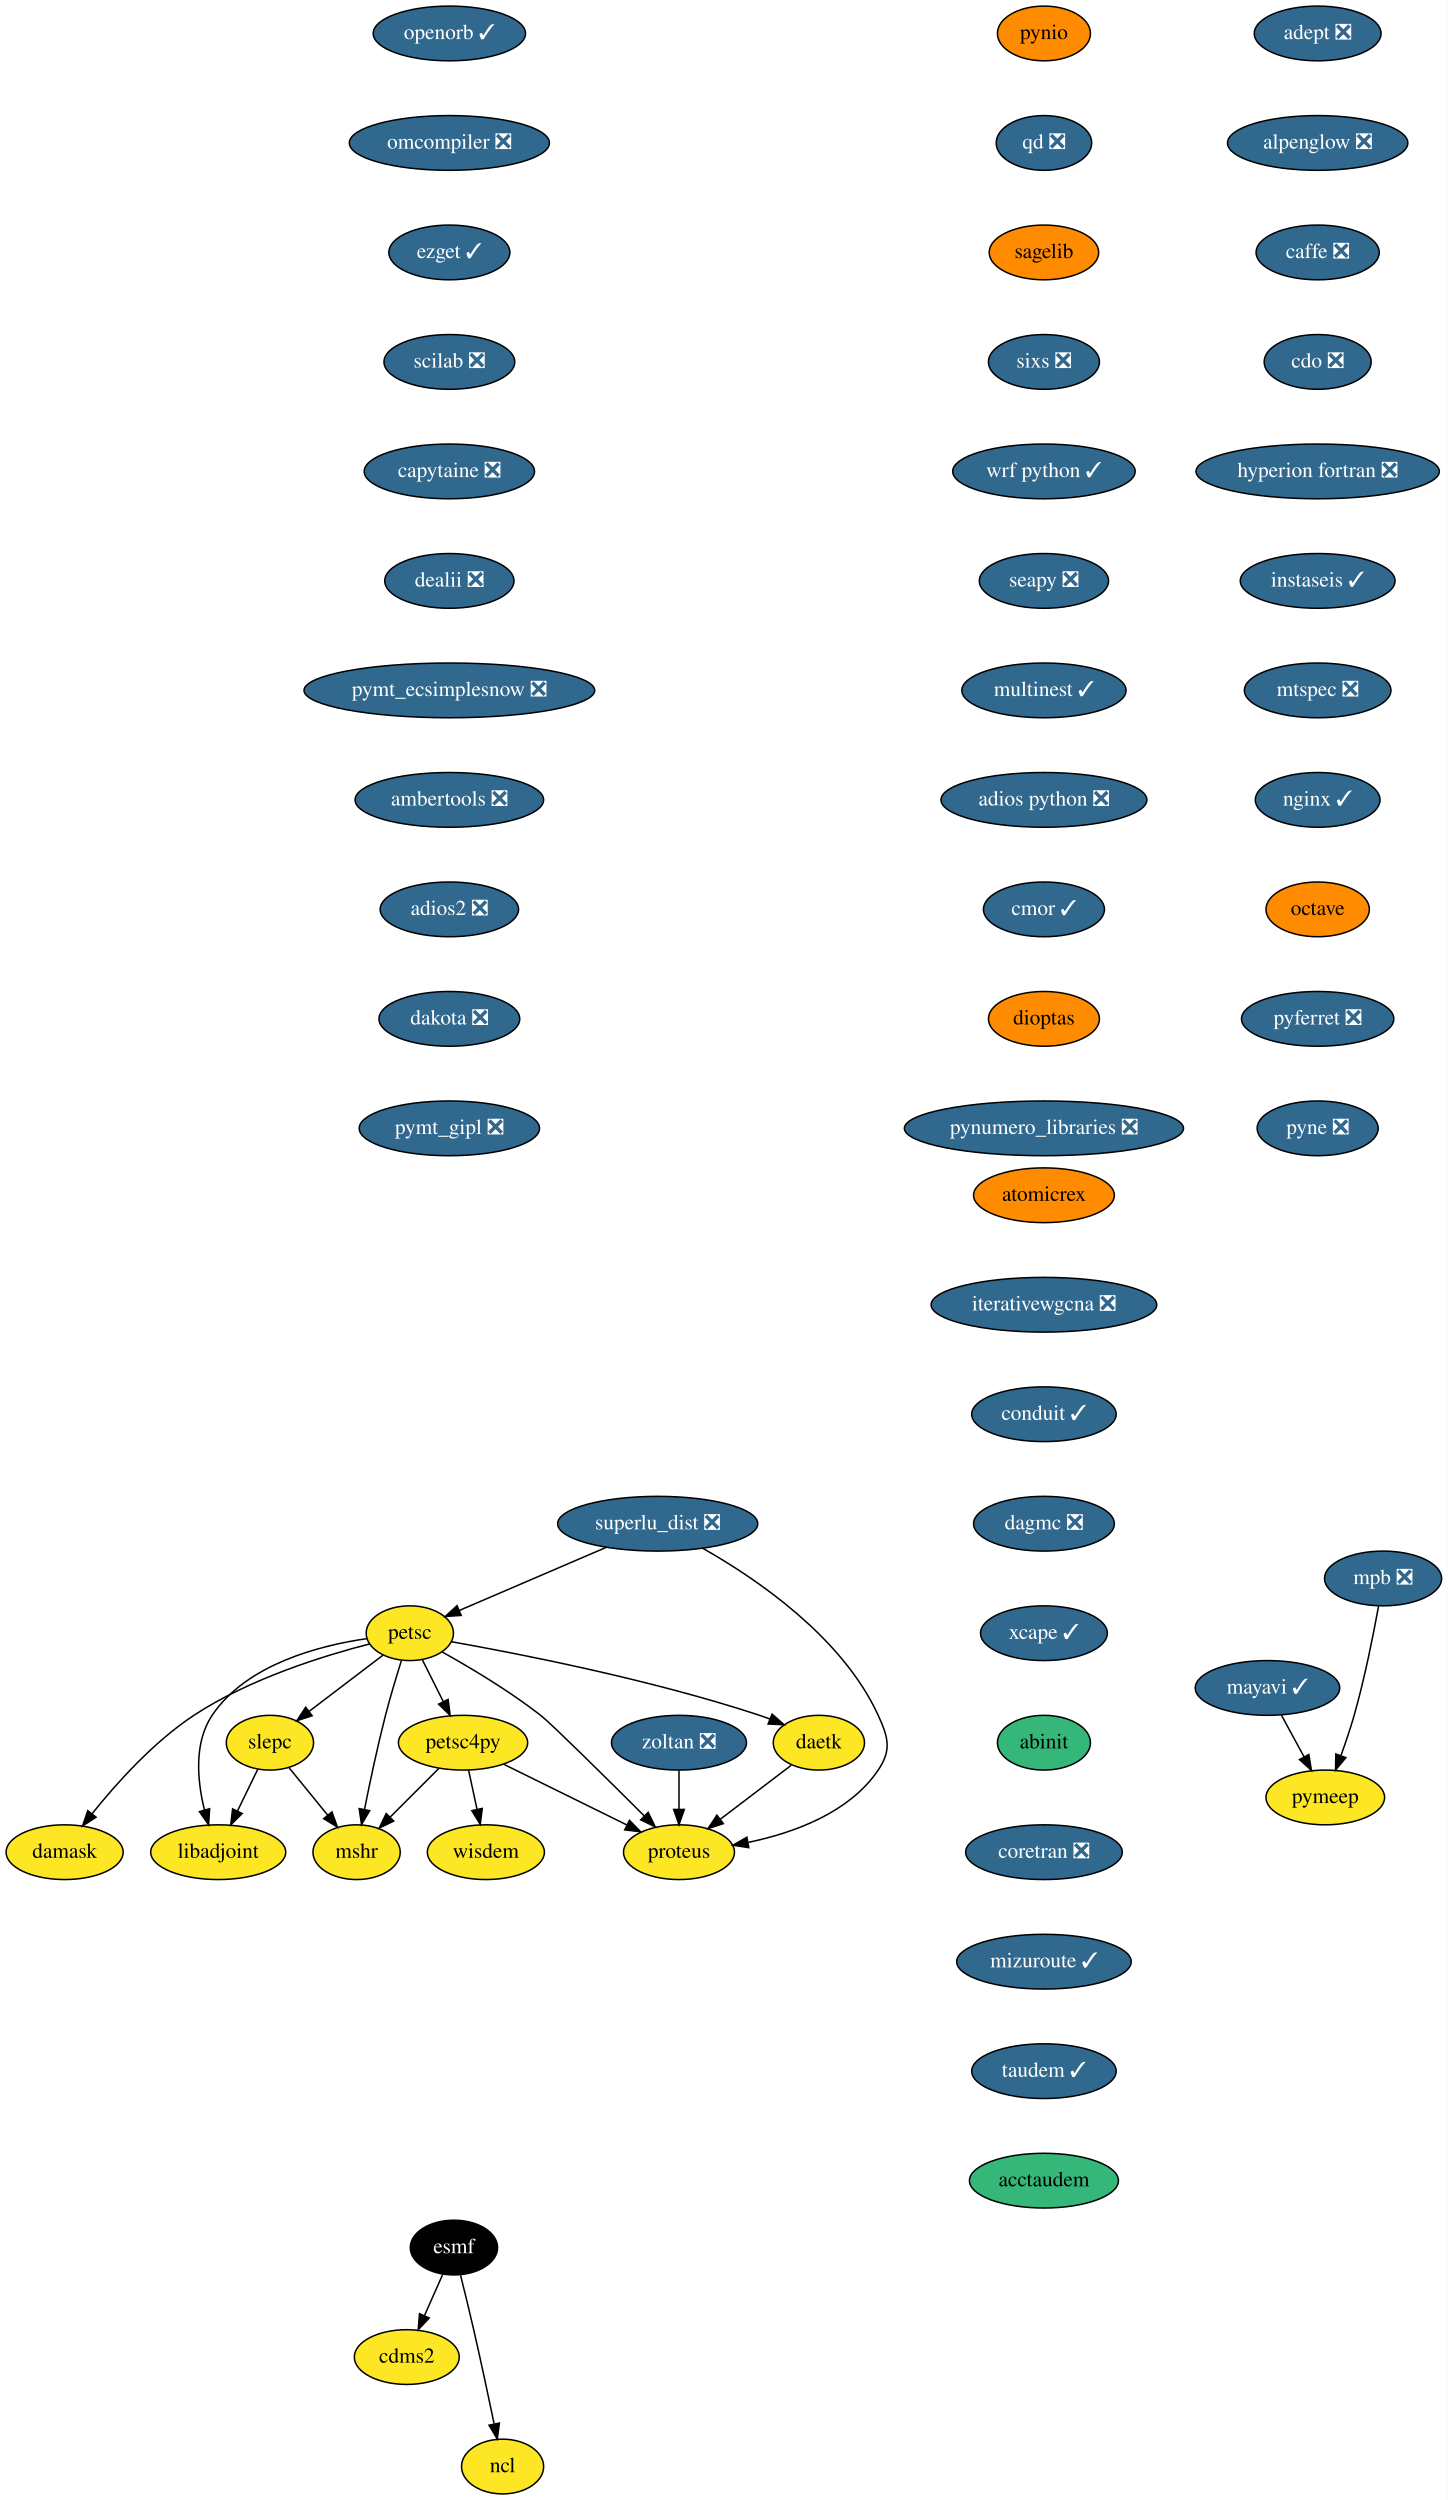
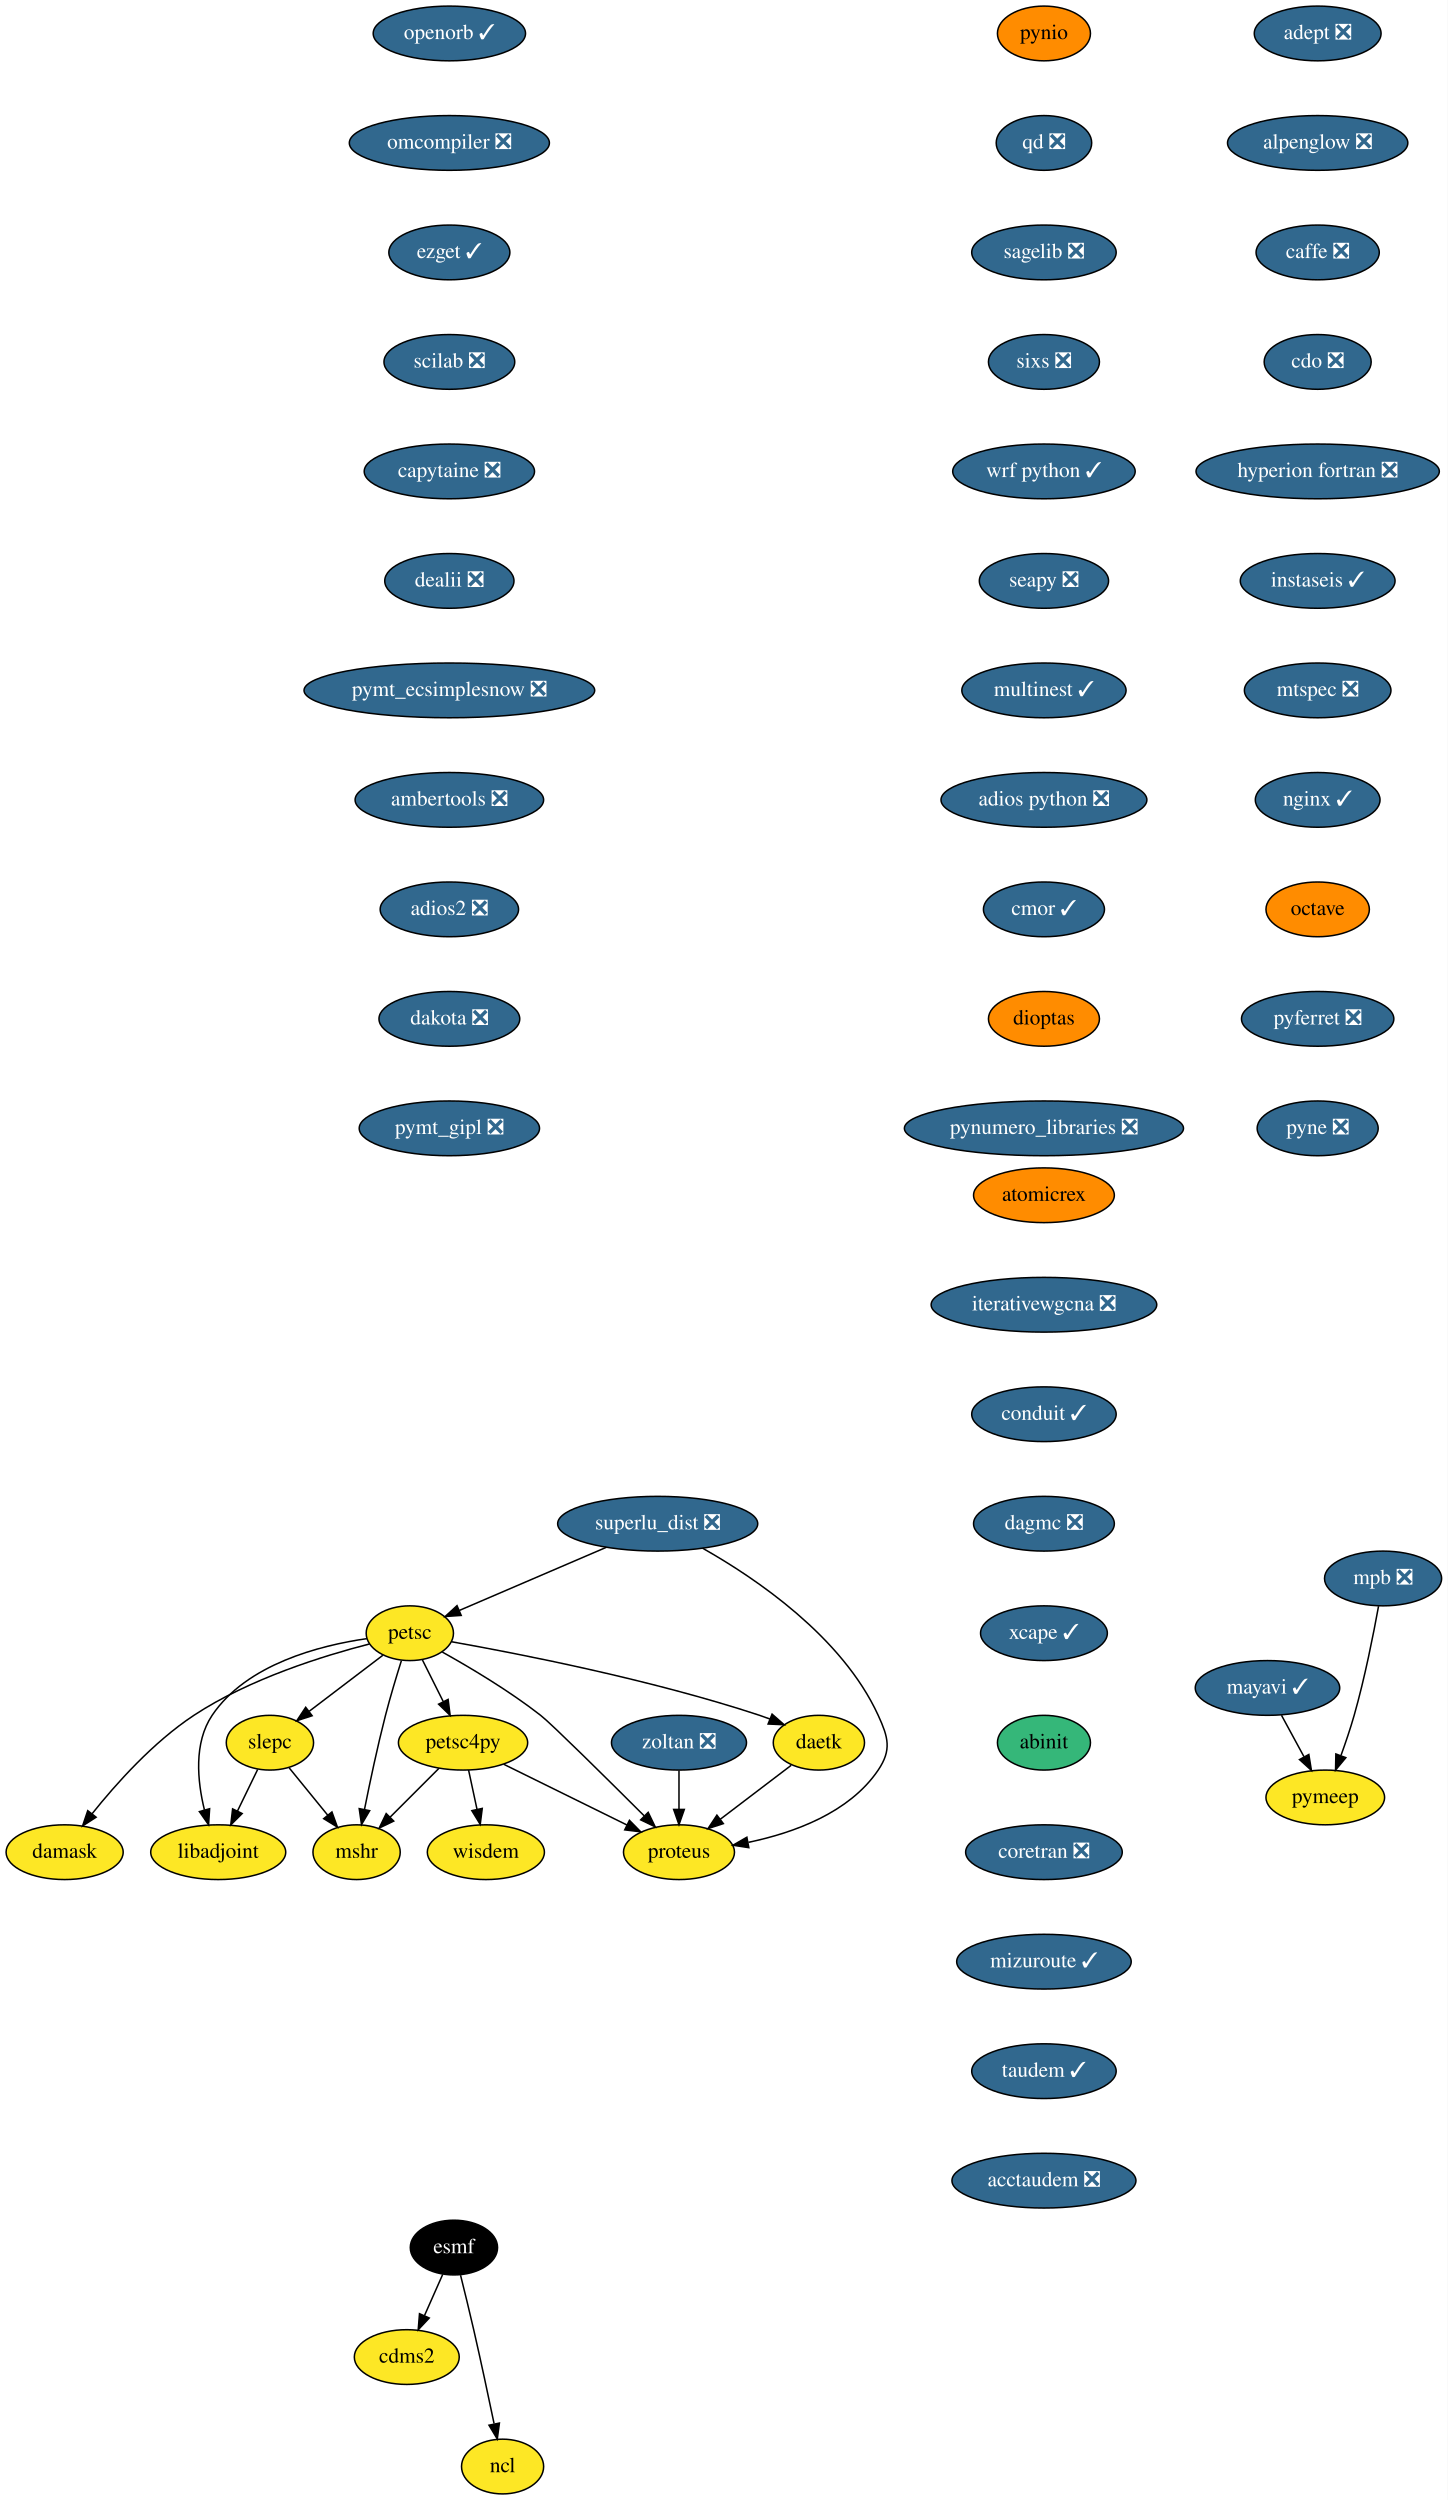
<svg xmlns="http://www.w3.org/2000/svg" xmlns:xlink="http://www.w3.org/1999/xlink" width="952pt" height="1644pt" viewBox="0.00 0.00 952.00 1644.00">
  <g id="graph0" class="graph" transform="scale(1 1) rotate(0) translate(4 1640)">
    <polygon fill="white" stroke="transparent" points="-4,4 -4,-1640 948,-1640 948,4 -4,4" />
    <g id="node1" class="node">
      <g id="a_node1">
        <a xlink:href="https://github.com/conda-forge/adept-feedstock/pull/13" xlink:title="adept ❎">
          <ellipse fill="#31688e" stroke="black" cx="862.5" cy="-1618" rx="41.69" ry="18" />
          <text text-anchor="middle" x="862.5" y="-1614.3" font-family="Times,serif" font-size="14.00" fill="white">adept ❎</text>
        </a>
      </g>
    </g>
    <g id="node2" class="node">
      <g id="a_node2">
        <a xlink:href="https://github.com/conda-forge/alpenglow-feedstock/pull/27" xlink:title="alpenglow ❎">
          <ellipse fill="#31688e" stroke="black" cx="862.5" cy="-1546" rx="59.29" ry="18" />
          <text text-anchor="middle" x="862.5" y="-1542.3" font-family="Times,serif" font-size="14.00" fill="white">alpenglow ❎</text>
        </a>
      </g>
    </g>
    <g id="node3" class="node">
      <g id="a_node3">
        <a xlink:href="https://github.com/conda-forge/caffe-feedstock/pull/67" xlink:title="caffe ❎">
          <ellipse fill="#31688e" stroke="black" cx="862.5" cy="-1474" rx="40.5" ry="18" />
          <text text-anchor="middle" x="862.5" y="-1470.3" font-family="Times,serif" font-size="14.00" fill="white">caffe ❎</text>
        </a>
      </g>
    </g>
    <g id="node4" class="node">
      <g id="a_node4">
        <a xlink:href="https://github.com/conda-forge/cdo-feedstock/pull/87" xlink:title="cdo ❎">
          <ellipse fill="#31688e" stroke="black" cx="862.5" cy="-1402" rx="35.19" ry="18" />
          <text text-anchor="middle" x="862.5" y="-1398.3" font-family="Times,serif" font-size="14.00" fill="white">cdo ❎</text>
        </a>
      </g>
    </g>
    <g id="node6" class="node">
      <g id="a_node6">
        <a xlink:href="https://github.com/conda-forge/hyperion-fortran-feedstock/pull/19" xlink:title="hyperion fortran ❎">
          <ellipse fill="#31688e" stroke="black" cx="862.5" cy="-1330" rx="80" ry="18" />
          <text text-anchor="middle" x="862.5" y="-1326.3" font-family="Times,serif" font-size="14.00" fill="white">hyperion fortran ❎</text>
        </a>
      </g>
    </g>
    <g id="node5" class="node">
      <g id="a_node5">
        <a xlink:href="https://github.com/conda-forge/cdms2-feedstock" xlink:title="cdms2">
          <ellipse fill="#fde725" stroke="black" cx="263.5" cy="-90" rx="34.5" ry="18" />
          <text text-anchor="middle" x="263.5" y="-86.3" font-family="Times,serif" font-size="14.00">cdms2</text>
        </a>
      </g>
    </g>
    <g id="node9" class="node">
      <g id="a_node9">
        <a xlink:href="https://github.com/conda-forge/instaseis-feedstock/pull/25" xlink:title="instaseis ✓">
          <ellipse fill="#31688e" stroke="black" cx="862.5" cy="-1258" rx="50.89" ry="18" />
          <text text-anchor="middle" x="862.5" y="-1254.3" font-family="Times,serif" font-size="14.00" fill="white">instaseis ✓</text>
        </a>
      </g>
    </g>
    <g id="node7" class="node">
      <g id="a_node7">
        <a xlink:href="https://github.com/conda-forge/esmf-feedstock" xlink:title="esmf">
          <ellipse fill="#000000" stroke="black" cx="294.5" cy="-162" rx="28.7" ry="18" />
          <text text-anchor="middle" x="294.5" y="-158.3" font-family="Times,serif" font-size="14.00" fill="white">esmf</text>
        </a>
      </g>
    </g>
    <g id="edge5" class="edge">
      <path fill="none" stroke="black" d="M287.15,-144.41C283.58,-136.34 279.19,-126.43 275.17,-117.35" />
      <polygon fill="black" stroke="black" points="278.26,-115.68 271.01,-107.96 271.86,-118.52 278.26,-115.68" />
    </g>
    <g id="node8" class="node">
      <g id="a_node8">
        <a xlink:href="https://github.com/conda-forge/ncl-feedstock" xlink:title="ncl">
          <ellipse fill="#fde725" stroke="black" cx="326.5" cy="-18" rx="27" ry="18" />
          <text text-anchor="middle" x="326.5" y="-14.3" font-family="Times,serif" font-size="14.00">ncl</text>
        </a>
      </g>
    </g>
    <g id="edge6" class="edge">
      <path fill="none" stroke="black" d="M298.85,-143.85C301.44,-133.48 304.75,-120 307.5,-108 312.24,-87.34 317.23,-63.89 320.9,-46.25" />
      <polygon fill="black" stroke="black" points="324.41,-46.6 323.01,-36.1 317.55,-45.18 324.41,-46.6" />
    </g>
    <g id="node10" class="node">
      <g id="a_node10">
        <a xlink:href="https://github.com/conda-forge/mtspec-feedstock/pull/14" xlink:title="mtspec ❎">
          <ellipse fill="#31688e" stroke="black" cx="862.5" cy="-1186" rx="48.19" ry="18" />
          <text text-anchor="middle" x="862.5" y="-1182.3" font-family="Times,serif" font-size="14.00" fill="white">mtspec ❎</text>
        </a>
      </g>
    </g>
    <g id="node15" class="node">
      <g id="a_node15">
        <a xlink:href="https://github.com/conda-forge/nginx-feedstock/pull/46" xlink:title="nginx ✓">
          <ellipse fill="#31688e" stroke="black" cx="862.5" cy="-1114" rx="41" ry="18" />
          <text text-anchor="middle" x="862.5" y="-1110.3" font-family="Times,serif" font-size="14.00" fill="white">nginx ✓</text>
        </a>
      </g>
    </g>
    <g id="node11" class="node">
      <g id="a_node11">
        <a xlink:href="https://github.com/conda-forge/libadjoint-feedstock" xlink:title="libadjoint">
          <ellipse fill="#fde725" stroke="black" cx="139.5" cy="-422" rx="44.39" ry="18" />
          <text text-anchor="middle" x="139.5" y="-418.3" font-family="Times,serif" font-size="14.00">libadjoint</text>
        </a>
      </g>
    </g>
    <g id="node12" class="node">
      <g id="a_node12">
        <a xlink:href="https://github.com/conda-forge/mayavi-feedstock/pull/46" xlink:title="mayavi ✓">
          <ellipse fill="#31688e" stroke="black" cx="829.5" cy="-530" rx="47.5" ry="18" />
          <text text-anchor="middle" x="829.5" y="-526.3" font-family="Times,serif" font-size="14.00" fill="white">mayavi ✓</text>
        </a>
      </g>
    </g>
    <g id="node13" class="node">
      <g id="a_node13">
        <a xlink:href="https://github.com/conda-forge/pymeep-feedstock" xlink:title="pymeep">
          <ellipse fill="#fde725" stroke="black" cx="867.5" cy="-458" rx="39" ry="18" />
          <text text-anchor="middle" x="867.5" y="-454.3" font-family="Times,serif" font-size="14.00">pymeep</text>
        </a>
      </g>
    </g>
    <g id="edge9" class="edge">
      <path fill="none" stroke="black" d="M838.7,-512.05C843.13,-503.89 848.55,-493.91 853.48,-484.82" />
      <polygon fill="black" stroke="black" points="856.69,-486.25 858.39,-475.79 850.54,-482.91 856.69,-486.25" />
    </g>
    <g id="node14" class="node">
      <g id="a_node14">
        <a xlink:href="https://github.com/conda-forge/mshr-feedstock" xlink:title="mshr">
          <ellipse fill="#fde725" stroke="black" cx="230.5" cy="-422" rx="28.7" ry="18" />
          <text text-anchor="middle" x="230.5" y="-418.3" font-family="Times,serif" font-size="14.00">mshr</text>
        </a>
      </g>
    </g>
    <g id="node16" class="node">
      <g id="a_node16">
        <a xlink:href="https://github.com/conda-forge/octave-feedstock" xlink:title="octave">
          <ellipse fill="#ff8c00" stroke="black" cx="862.5" cy="-1042" rx="34" ry="18" />
          <text text-anchor="middle" x="862.5" y="-1038.3" font-family="Times,serif" font-size="14.00">octave</text>
        </a>
      </g>
    </g>
    <g id="node17" class="node">
      <g id="a_node17">
        <a xlink:href="https://github.com/conda-forge/pyferret-feedstock/pull/71" xlink:title="pyferret ❎">
          <ellipse fill="#31688e" stroke="black" cx="862.5" cy="-970" rx="50.09" ry="18" />
          <text text-anchor="middle" x="862.5" y="-966.3" font-family="Times,serif" font-size="14.00" fill="white">pyferret ❎</text>
        </a>
      </g>
    </g>
    <g id="node18" class="node">
      <g id="a_node18">
        <a xlink:href="https://github.com/conda-forge/pyne-feedstock/pull/61" xlink:title="pyne ❎">
          <ellipse fill="#31688e" stroke="black" cx="862.5" cy="-898" rx="39.79" ry="18" />
          <text text-anchor="middle" x="862.5" y="-894.3" font-family="Times,serif" font-size="14.00" fill="white">pyne ❎</text>
        </a>
      </g>
    </g>
    <g id="node19" class="node">
      <g id="a_node19">
        <a xlink:href="https://github.com/conda-forge/pynio-feedstock" xlink:title="pynio">
          <ellipse fill="#ff8c00" stroke="black" cx="682.5" cy="-1618" rx="30.59" ry="18" />
          <text text-anchor="middle" x="682.5" y="-1614.3" font-family="Times,serif" font-size="14.00">pynio</text>
        </a>
      </g>
    </g>
    <g id="node20" class="node">
      <g id="a_node20">
        <a xlink:href="https://github.com/conda-forge/qd-feedstock/pull/17" xlink:title="qd ❎">
          <ellipse fill="#31688e" stroke="black" cx="682.5" cy="-1546" rx="31.4" ry="18" />
          <text text-anchor="middle" x="682.5" y="-1542.3" font-family="Times,serif" font-size="14.00" fill="white">qd ❎</text>
        </a>
      </g>
    </g>
    <g id="node21" class="node">
      <g id="a_node21">
-         <a xlink:href="https://github.com/conda-forge/sagelib-feedstock" xlink:title="sagelib">
-           <ellipse fill="#ff8c00" stroke="black" cx="682.5" cy="-1474" rx="36" ry="18" />
-           <text text-anchor="middle" x="682.5" y="-1470.3" font-family="Times,serif" font-size="14.00">sagelib</text>
+         <a xlink:href="https://github.com/conda-forge/sagelib-feedstock/pull/106" xlink:title="sagelib ❎">
+           <ellipse fill="#31688e" stroke="black" cx="682.5" cy="-1474" rx="47.5" ry="18" />
+           <text text-anchor="middle" x="682.5" y="-1470.3" font-family="Times,serif" font-size="14.00" fill="white">sagelib ❎</text>
        </a>
      </g>
    </g>
    <g id="node22" class="node">
      <g id="a_node22">
        <a xlink:href="https://github.com/conda-forge/sixs-feedstock/pull/9" xlink:title="sixs ❎">
          <ellipse fill="#31688e" stroke="black" cx="682.5" cy="-1402" rx="36.5" ry="18" />
          <text text-anchor="middle" x="682.5" y="-1398.3" font-family="Times,serif" font-size="14.00" fill="white">sixs ❎</text>
        </a>
      </g>
    </g>
    <g id="node23" class="node">
      <g id="a_node23">
        <a xlink:href="https://github.com/conda-forge/wrf-python-feedstock/pull/48" xlink:title="wrf python ✓">
          <ellipse fill="#31688e" stroke="black" cx="682.5" cy="-1330" rx="60" ry="18" />
          <text text-anchor="middle" x="682.5" y="-1326.3" font-family="Times,serif" font-size="14.00" fill="white">wrf python ✓</text>
        </a>
      </g>
    </g>
    <g id="node24" class="node">
      <g id="a_node24">
        <a xlink:href="https://github.com/conda-forge/seapy-feedstock/pull/17" xlink:title="seapy ❎">
          <ellipse fill="#31688e" stroke="black" cx="682.5" cy="-1258" rx="42.49" ry="18" />
          <text text-anchor="middle" x="682.5" y="-1254.3" font-family="Times,serif" font-size="14.00" fill="white">seapy ❎</text>
        </a>
      </g>
    </g>
    <g id="node33" class="node">
      <g id="a_node33">
        <a xlink:href="https://github.com/conda-forge/multinest-feedstock/pull/11" xlink:title="multinest ✓">
          <ellipse fill="#31688e" stroke="black" cx="682.5" cy="-1186" rx="54" ry="18" />
          <text text-anchor="middle" x="682.5" y="-1182.3" font-family="Times,serif" font-size="14.00" fill="white">multinest ✓</text>
        </a>
      </g>
    </g>
    <g id="node25" class="node">
      <g id="a_node25">
        <a xlink:href="https://github.com/conda-forge/petsc-feedstock" xlink:title="petsc">
          <ellipse fill="#fde725" stroke="black" cx="265.5" cy="-566" rx="28.7" ry="18" />
          <text text-anchor="middle" x="265.5" y="-562.3" font-family="Times,serif" font-size="14.00">petsc</text>
        </a>
      </g>
    </g>
    <g id="edge19" class="edge">
      <path fill="none" stroke="black" d="M237.24,-562.44C206.32,-557.97 158.14,-545.68 135.5,-512 123.34,-493.91 125.78,-468.77 130.43,-449.82" />
      <polygon fill="black" stroke="black" points="133.85,-450.59 133.16,-440.02 127.11,-448.71 133.85,-450.59" />
    </g>
    <g id="edge20" class="edge">
      <path fill="none" stroke="black" d="M259.95,-547.92C256.69,-537.58 252.61,-524.1 249.5,-512 244.22,-491.47 239.26,-468.02 235.73,-450.34" />
      <polygon fill="black" stroke="black" points="239.09,-449.3 233.72,-440.16 232.22,-450.65 239.09,-449.3" />
    </g>
    <g id="node26" class="node">
      <g id="a_node26">
        <a xlink:href="https://github.com/conda-forge/petsc4py-feedstock" xlink:title="petsc4py">
          <ellipse fill="#fde725" stroke="black" cx="300.5" cy="-494" rx="42.49" ry="18" />
          <text text-anchor="middle" x="300.5" y="-490.3" font-family="Times,serif" font-size="14.00">petsc4py</text>
        </a>
      </g>
    </g>
    <g id="edge21" class="edge">
      <path fill="none" stroke="black" d="M273.79,-548.41C277.88,-540.25 282.89,-530.22 287.47,-521.07" />
      <polygon fill="black" stroke="black" points="290.68,-522.47 292.02,-511.96 284.42,-519.34 290.68,-522.47" />
    </g>
    <g id="node27" class="node">
      <g id="a_node27">
        <a xlink:href="https://github.com/conda-forge/slepc-feedstock" xlink:title="slepc">
          <ellipse fill="#fde725" stroke="black" cx="173.5" cy="-494" rx="28.7" ry="18" />
          <text text-anchor="middle" x="173.5" y="-490.3" font-family="Times,serif" font-size="14.00">slepc</text>
        </a>
      </g>
    </g>
    <g id="edge22" class="edge">
      <path fill="none" stroke="black" d="M247.76,-551.5C234.02,-541.04 214.77,-526.4 199.32,-514.65" />
      <polygon fill="black" stroke="black" points="201.26,-511.73 191.18,-508.46 197.02,-517.3 201.26,-511.73" />
    </g>
    <g id="node28" class="node">
      <g id="a_node28">
        <a xlink:href="https://github.com/conda-forge/daetk-feedstock" xlink:title="daetk">
          <ellipse fill="#fde725" stroke="black" cx="534.5" cy="-494" rx="30" ry="18" />
          <text text-anchor="middle" x="534.5" y="-490.3" font-family="Times,serif" font-size="14.00">daetk</text>
        </a>
      </g>
    </g>
    <g id="edge23" class="edge">
      <path fill="none" stroke="black" d="M292.86,-560.39C336.41,-552.67 423.9,-535.63 495.5,-512 497.75,-511.26 500.05,-510.43 502.34,-509.56" />
      <polygon fill="black" stroke="black" points="503.72,-512.78 511.68,-505.79 501.09,-506.29 503.72,-512.78" />
    </g>
    <g id="node29" class="node">
      <g id="a_node29">
        <a xlink:href="https://github.com/conda-forge/proteus-feedstock" xlink:title="proteus">
          <ellipse fill="#fde725" stroke="black" cx="442.5" cy="-422" rx="36.5" ry="18" />
          <text text-anchor="middle" x="442.5" y="-418.3" font-family="Times,serif" font-size="14.00">proteus</text>
        </a>
      </g>
    </g>
    <g id="edge24" class="edge">
      <path fill="none" stroke="black" d="M286.86,-553.6C304.81,-543.61 330.77,-528.2 351.5,-512 358.76,-506.33 395.17,-470.28 419.68,-445.84" />
      <polygon fill="black" stroke="black" points="422.25,-448.22 426.86,-438.67 417.31,-443.26 422.25,-448.22" />
    </g>
    <g id="node30" class="node">
      <g id="a_node30">
        <a xlink:href="https://github.com/conda-forge/damask-feedstock" xlink:title="damask">
          <ellipse fill="#fde725" stroke="black" cx="38.5" cy="-422" rx="38.5" ry="18" />
          <text text-anchor="middle" x="38.5" y="-418.3" font-family="Times,serif" font-size="14.00">damask</text>
        </a>
      </g>
    </g>
    <g id="edge25" class="edge">
      <path fill="none" stroke="black" d="M238.98,-558.94C209.14,-551.28 160.08,-536.11 123.5,-512 96.81,-494.41 72.28,-466.97 56.51,-447.22" />
      <polygon fill="black" stroke="black" points="59.21,-445 50.3,-439.27 53.7,-449.31 59.21,-445" />
    </g>
    <g id="edge26" class="edge">
      <path fill="none" stroke="black" d="M284.62,-477.12C275.14,-467.64 262.96,-455.46 252.56,-445.06" />
      <polygon fill="black" stroke="black" points="254.91,-442.46 245.36,-437.86 249.96,-447.41 254.91,-442.46" />
    </g>
    <g id="edge27" class="edge">
      <path fill="none" stroke="black" d="M327.21,-479.83C350.15,-468.53 383.36,-452.16 408.25,-439.89" />
      <polygon fill="black" stroke="black" points="409.92,-442.96 417.34,-435.4 406.82,-436.68 409.92,-442.96" />
    </g>
    <g id="node31" class="node">
      <g id="a_node31">
        <a xlink:href="https://github.com/conda-forge/wisdem-feedstock" xlink:title="wisdem">
          <ellipse fill="#fde725" stroke="black" cx="315.5" cy="-422" rx="38.5" ry="18" />
          <text text-anchor="middle" x="315.5" y="-418.3" font-family="Times,serif" font-size="14.00">wisdem</text>
        </a>
      </g>
    </g>
    <g id="edge28" class="edge">
      <path fill="none" stroke="black" d="M304.13,-476.05C305.8,-468.26 307.82,-458.82 309.7,-450.08" />
      <polygon fill="black" stroke="black" points="313.13,-450.79 311.8,-440.28 306.28,-449.32 313.13,-450.79" />
    </g>
    <g id="edge29" class="edge">
      <path fill="none" stroke="black" d="M165.44,-476.41C161.48,-468.25 156.61,-458.22 152.16,-449.07" />
      <polygon fill="black" stroke="black" points="155.25,-447.42 147.74,-439.96 148.96,-450.48 155.25,-447.42" />
    </g>
    <g id="edge30" class="edge">
      <path fill="none" stroke="black" d="M186.15,-477.46C193.6,-468.31 203.18,-456.55 211.52,-446.31" />
      <polygon fill="black" stroke="black" points="214.28,-448.46 217.89,-438.49 208.86,-444.04 214.28,-448.46" />
    </g>
    <g id="edge31" class="edge">
      <path fill="none" stroke="black" d="M516.32,-479.17C502.98,-469.02 484.63,-455.06 469.57,-443.6" />
      <polygon fill="black" stroke="black" points="471.67,-440.79 461.59,-437.52 467.43,-446.36 471.67,-440.79" />
    </g>
    <g id="node32" class="node">
      <g id="a_node32">
        <a xlink:href="https://github.com/conda-forge/mpb-feedstock/pull/32" xlink:title="mpb ❎">
          <ellipse fill="#31688e" stroke="black" cx="905.5" cy="-602" rx="38.5" ry="18" />
          <text text-anchor="middle" x="905.5" y="-598.3" font-family="Times,serif" font-size="14.00" fill="white">mpb ❎</text>
        </a>
      </g>
    </g>
    <g id="edge32" class="edge">
      <path fill="none" stroke="black" d="M902.53,-583.77C899.25,-565.72 893.51,-536.62 886.5,-512 884.03,-503.31 880.86,-493.99 877.83,-485.62" />
      <polygon fill="black" stroke="black" points="881.02,-484.15 874.25,-476 874.46,-486.59 881.02,-484.15" />
    </g>
    <g id="node34" class="node">
      <g id="a_node34">
        <a xlink:href="https://github.com/conda-forge/adios-python-feedstock/pull/12" xlink:title="adios python ❎">
          <ellipse fill="#31688e" stroke="black" cx="682.5" cy="-1114" rx="67.69" ry="18" />
          <text text-anchor="middle" x="682.5" y="-1110.3" font-family="Times,serif" font-size="14.00" fill="white">adios python ❎</text>
        </a>
      </g>
    </g>
    <g id="node35" class="node">
      <g id="a_node35">
        <a xlink:href="https://github.com/conda-forge/cmor-feedstock/pull/32" xlink:title="cmor ✓">
          <ellipse fill="#31688e" stroke="black" cx="682.5" cy="-1042" rx="39.79" ry="18" />
          <text text-anchor="middle" x="682.5" y="-1038.3" font-family="Times,serif" font-size="14.00" fill="white">cmor ✓</text>
        </a>
      </g>
    </g>
    <g id="node36" class="node">
      <g id="a_node36">
        <a xlink:href="https://github.com/conda-forge/dioptas-feedstock" xlink:title="dioptas">
          <ellipse fill="#ff8c00" stroke="black" cx="682.5" cy="-970" rx="36.5" ry="18" />
          <text text-anchor="middle" x="682.5" y="-966.3" font-family="Times,serif" font-size="14.00">dioptas</text>
        </a>
      </g>
    </g>
    <g id="node37" class="node">
      <g id="a_node37">
        <a xlink:href="https://github.com/conda-forge/pynumero_libraries-feedstock/pull/27" xlink:title="pynumero_libraries ❎">
          <ellipse fill="#31688e" stroke="black" cx="682.5" cy="-898" rx="91.78" ry="18" />
          <text text-anchor="middle" x="682.5" y="-894.3" font-family="Times,serif" font-size="14.00" fill="white">pynumero_libraries ❎</text>
        </a>
      </g>
    </g>
    <g id="node38" class="node">
      <g id="a_node38">
        <a xlink:href="https://github.com/conda-forge/openorb-feedstock/pull/15" xlink:title="openorb ✓">
          <ellipse fill="#31688e" stroke="black" cx="291.5" cy="-1618" rx="50.09" ry="18" />
          <text text-anchor="middle" x="291.5" y="-1614.3" font-family="Times,serif" font-size="14.00" fill="white">openorb ✓</text>
        </a>
      </g>
    </g>
    <g id="node39" class="node">
      <g id="a_node39">
        <a xlink:href="https://github.com/conda-forge/omcompiler-feedstock/pull/14" xlink:title="omcompiler ❎">
          <ellipse fill="#31688e" stroke="black" cx="291.5" cy="-1546" rx="65.79" ry="18" />
          <text text-anchor="middle" x="291.5" y="-1542.3" font-family="Times,serif" font-size="14.00" fill="white">omcompiler ❎</text>
        </a>
      </g>
    </g>
    <g id="node40" class="node">
      <g id="a_node40">
        <a xlink:href="https://github.com/conda-forge/ezget-feedstock/pull/3" xlink:title="ezget ✓">
          <ellipse fill="#31688e" stroke="black" cx="291.5" cy="-1474" rx="39.79" ry="18" />
          <text text-anchor="middle" x="291.5" y="-1470.3" font-family="Times,serif" font-size="14.00" fill="white">ezget ✓</text>
        </a>
      </g>
    </g>
    <g id="node41" class="node">
      <g id="a_node41">
        <a xlink:href="https://github.com/conda-forge/scilab-feedstock/pull/19" xlink:title="scilab ❎">
          <ellipse fill="#31688e" stroke="black" cx="291.5" cy="-1402" rx="43" ry="18" />
          <text text-anchor="middle" x="291.5" y="-1398.3" font-family="Times,serif" font-size="14.00" fill="white">scilab ❎</text>
        </a>
      </g>
    </g>
    <g id="node42" class="node">
      <g id="a_node42">
        <a xlink:href="https://github.com/conda-forge/capytaine-feedstock/pull/15" xlink:title="capytaine ❎">
          <ellipse fill="#31688e" stroke="black" cx="291.5" cy="-1330" rx="56" ry="18" />
          <text text-anchor="middle" x="291.5" y="-1326.3" font-family="Times,serif" font-size="14.00" fill="white">capytaine ❎</text>
        </a>
      </g>
    </g>
    <g id="node43" class="node">
      <g id="a_node43">
        <a xlink:href="https://github.com/conda-forge/dealii-feedstock/pull/12" xlink:title="dealii ❎">
          <ellipse fill="#31688e" stroke="black" cx="291.5" cy="-1258" rx="42.49" ry="18" />
          <text text-anchor="middle" x="291.5" y="-1254.3" font-family="Times,serif" font-size="14.00" fill="white">dealii ❎</text>
        </a>
      </g>
    </g>
    <g id="node44" class="node">
      <g id="a_node44">
        <a xlink:href="https://github.com/conda-forge/pymt_ecsimplesnow-feedstock/pull/12" xlink:title="pymt_ecsimplesnow ❎">
          <ellipse fill="#31688e" stroke="black" cx="291.5" cy="-1186" rx="95.58" ry="18" />
          <text text-anchor="middle" x="291.5" y="-1182.3" font-family="Times,serif" font-size="14.00" fill="white">pymt_ecsimplesnow ❎</text>
        </a>
      </g>
    </g>
    <g id="node45" class="node">
      <g id="a_node45">
        <a xlink:href="https://github.com/conda-forge/ambertools-feedstock/pull/50" xlink:title="ambertools ❎">
          <ellipse fill="#31688e" stroke="black" cx="291.5" cy="-1114" rx="61.99" ry="18" />
          <text text-anchor="middle" x="291.5" y="-1110.3" font-family="Times,serif" font-size="14.00" fill="white">ambertools ❎</text>
        </a>
      </g>
    </g>
    <g id="node46" class="node">
      <g id="a_node46">
        <a xlink:href="https://github.com/conda-forge/adios2-feedstock/pull/18" xlink:title="adios2 ❎">
          <ellipse fill="#31688e" stroke="black" cx="291.5" cy="-1042" rx="45.5" ry="18" />
          <text text-anchor="middle" x="291.5" y="-1038.3" font-family="Times,serif" font-size="14.00" fill="white">adios2 ❎</text>
        </a>
      </g>
    </g>
    <g id="node47" class="node">
      <g id="a_node47">
        <a xlink:href="https://github.com/conda-forge/dakota-feedstock/pull/20" xlink:title="dakota ❎">
          <ellipse fill="#31688e" stroke="black" cx="291.5" cy="-970" rx="46.29" ry="18" />
          <text text-anchor="middle" x="291.5" y="-966.3" font-family="Times,serif" font-size="14.00" fill="white">dakota ❎</text>
        </a>
      </g>
    </g>
    <g id="node48" class="node">
      <g id="a_node48">
        <a xlink:href="https://github.com/conda-forge/pymt_gipl-feedstock/pull/8" xlink:title="pymt_gipl ❎">
          <ellipse fill="#31688e" stroke="black" cx="291.5" cy="-898" rx="59.29" ry="18" />
          <text text-anchor="middle" x="291.5" y="-894.3" font-family="Times,serif" font-size="14.00" fill="white">pymt_gipl ❎</text>
        </a>
      </g>
    </g>
    <g id="node49" class="node">
      <g id="a_node49">
        <a xlink:href="https://github.com/conda-forge/atomicrex-feedstock" xlink:title="atomicrex">
          <ellipse fill="#ff8c00" stroke="black" cx="682.5" cy="-854" rx="46.29" ry="18" />
          <text text-anchor="middle" x="682.5" y="-850.3" font-family="Times,serif" font-size="14.00">atomicrex</text>
        </a>
      </g>
    </g>
    <g id="node50" class="node">
      <g id="a_node50">
        <a xlink:href="https://github.com/conda-forge/iterativewgcna-feedstock/pull/10" xlink:title="iterativewgcna ❎">
          <ellipse fill="#31688e" stroke="black" cx="682.5" cy="-782" rx="74.19" ry="18" />
          <text text-anchor="middle" x="682.5" y="-778.3" font-family="Times,serif" font-size="14.00" fill="white">iterativewgcna ❎</text>
        </a>
      </g>
    </g>
    <g id="node51" class="node">
      <g id="a_node51">
        <a xlink:href="https://github.com/conda-forge/conduit-feedstock/pull/6" xlink:title="conduit ✓">
          <ellipse fill="#31688e" stroke="black" cx="682.5" cy="-710" rx="47.5" ry="18" />
          <text text-anchor="middle" x="682.5" y="-706.3" font-family="Times,serif" font-size="14.00" fill="white">conduit ✓</text>
        </a>
      </g>
    </g>
    <g id="node54" class="node">
      <g id="a_node54">
        <a xlink:href="https://github.com/conda-forge/dagmc-feedstock/pull/2" xlink:title="dagmc ❎">
          <ellipse fill="#31688e" stroke="black" cx="682.5" cy="-638" rx="46.29" ry="18" />
          <text text-anchor="middle" x="682.5" y="-634.3" font-family="Times,serif" font-size="14.00" fill="white">dagmc ❎</text>
        </a>
      </g>
    </g>
    <g id="node52" class="node">
      <g id="a_node52">
        <a xlink:href="https://github.com/conda-forge/zoltan-feedstock/pull/4" xlink:title="zoltan ❎">
          <ellipse fill="#31688e" stroke="black" cx="442.5" cy="-494" rx="44.39" ry="18" />
          <text text-anchor="middle" x="442.5" y="-490.3" font-family="Times,serif" font-size="14.00" fill="white">zoltan ❎</text>
        </a>
      </g>
    </g>
    <g id="edge50" class="edge">
      <path fill="none" stroke="black" d="M442.5,-475.7C442.5,-467.98 442.5,-458.71 442.5,-450.11" />
      <polygon fill="black" stroke="black" points="446,-450.1 442.5,-440.1 439,-450.1 446,-450.1" />
    </g>
    <g id="node53" class="node">
      <g id="a_node53">
        <a xlink:href="https://github.com/conda-forge/superlu_dist-feedstock/pull/18" xlink:title="superlu_dist ❎">
          <ellipse fill="#31688e" stroke="black" cx="428.5" cy="-638" rx="65.79" ry="18" />
          <text text-anchor="middle" x="428.5" y="-634.3" font-family="Times,serif" font-size="14.00" fill="white">superlu_dist ❎</text>
        </a>
      </g>
    </g>
    <g id="edge51" class="edge">
      <path fill="none" stroke="black" d="M394.73,-622.5C366.37,-610.32 326.1,-593.02 298.08,-580.99" />
      <polygon fill="black" stroke="black" points="299.29,-577.7 288.72,-576.97 296.53,-584.13 299.29,-577.7" />
    </g>
    <g id="edge52" class="edge">
      <path fill="none" stroke="black" d="M458.01,-621.9C493.08,-602.08 549.82,-563.67 573.5,-512 580.17,-497.45 582.44,-489.27 573.5,-476 554.55,-447.89 517.88,-434.68 488.14,-428.48" />
      <polygon fill="black" stroke="black" points="488.43,-424.97 477.96,-426.57 487.14,-431.85 488.43,-424.97" />
    </g>
    <g id="node55" class="node">
      <g id="a_node55">
        <a xlink:href="https://github.com/conda-forge/xcape-feedstock/pull/12" xlink:title="xcape ✓">
          <ellipse fill="#31688e" stroke="black" cx="682.5" cy="-566" rx="41.69" ry="18" />
          <text text-anchor="middle" x="682.5" y="-562.3" font-family="Times,serif" font-size="14.00" fill="white">xcape ✓</text>
        </a>
      </g>
    </g>
    <g id="node56" class="node">
      <g id="a_node56">
        <a xlink:href="https://github.com/conda-forge/abinit-feedstock" xlink:title="abinit">
          <ellipse fill="#35b779" stroke="black" cx="682.5" cy="-494" rx="30.59" ry="18" />
          <text text-anchor="middle" x="682.5" y="-490.3" font-family="Times,serif" font-size="14.00">abinit</text>
        </a>
      </g>
    </g>
    <g id="node57" class="node">
      <g id="a_node57">
        <a xlink:href="https://github.com/conda-forge/coretran-feedstock/pull/1" xlink:title="coretran ❎">
          <ellipse fill="#31688e" stroke="black" cx="682.5" cy="-422" rx="51.5" ry="18" />
          <text text-anchor="middle" x="682.5" y="-418.3" font-family="Times,serif" font-size="14.00" fill="white">coretran ❎</text>
        </a>
      </g>
    </g>
    <g id="node58" class="node">
      <g id="a_node58">
        <a xlink:href="https://github.com/conda-forge/mizuroute-feedstock/pull/1" xlink:title="mizuroute ✓">
          <ellipse fill="#31688e" stroke="black" cx="682.5" cy="-350" rx="57.39" ry="18" />
          <text text-anchor="middle" x="682.5" y="-346.3" font-family="Times,serif" font-size="14.00" fill="white">mizuroute ✓</text>
        </a>
      </g>
    </g>
    <g id="node59" class="node">
      <g id="a_node59">
        <a xlink:href="https://github.com/conda-forge/taudem-feedstock/pull/5" xlink:title="taudem ✓">
          <ellipse fill="#31688e" stroke="black" cx="682.5" cy="-278" rx="47.5" ry="18" />
          <text text-anchor="middle" x="682.5" y="-274.3" font-family="Times,serif" font-size="14.00" fill="white">taudem ✓</text>
        </a>
      </g>
    </g>
    <g id="node60" class="node">
      <g id="a_node60">
-         <a xlink:href="https://github.com/conda-forge/acctaudem-feedstock" xlink:title="acctaudem">
-           <ellipse fill="#35b779" stroke="black" cx="682.5" cy="-206" rx="48.99" ry="18" />
-           <text text-anchor="middle" x="682.5" y="-202.3" font-family="Times,serif" font-size="14.00">acctaudem</text>
+         <a xlink:href="https://github.com/conda-forge/acctaudem-feedstock/pull/4" xlink:title="acctaudem ❎">
+           <ellipse fill="#31688e" stroke="black" cx="682.5" cy="-206" rx="60.5" ry="18" />
+           <text text-anchor="middle" x="682.5" y="-202.3" font-family="Times,serif" font-size="14.00" fill="white">acctaudem ❎</text>
        </a>
      </g>
    </g>
  </g>
</svg>
